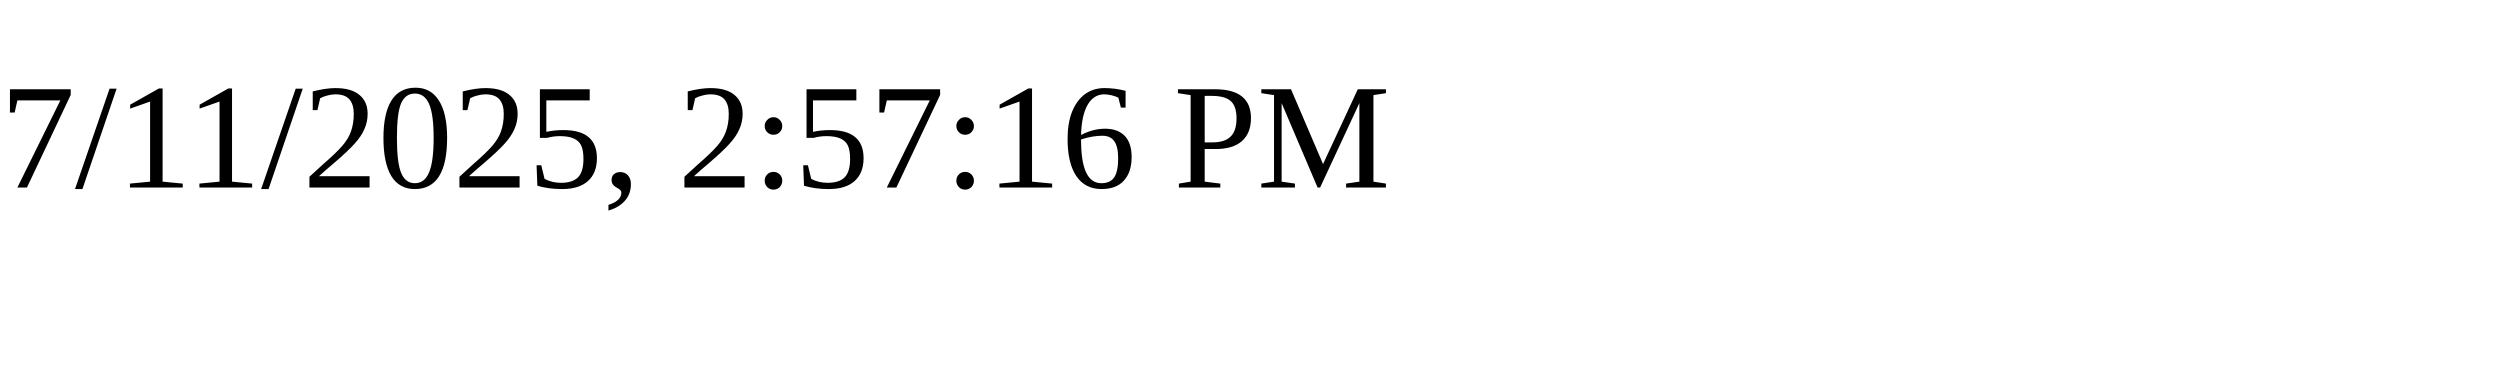
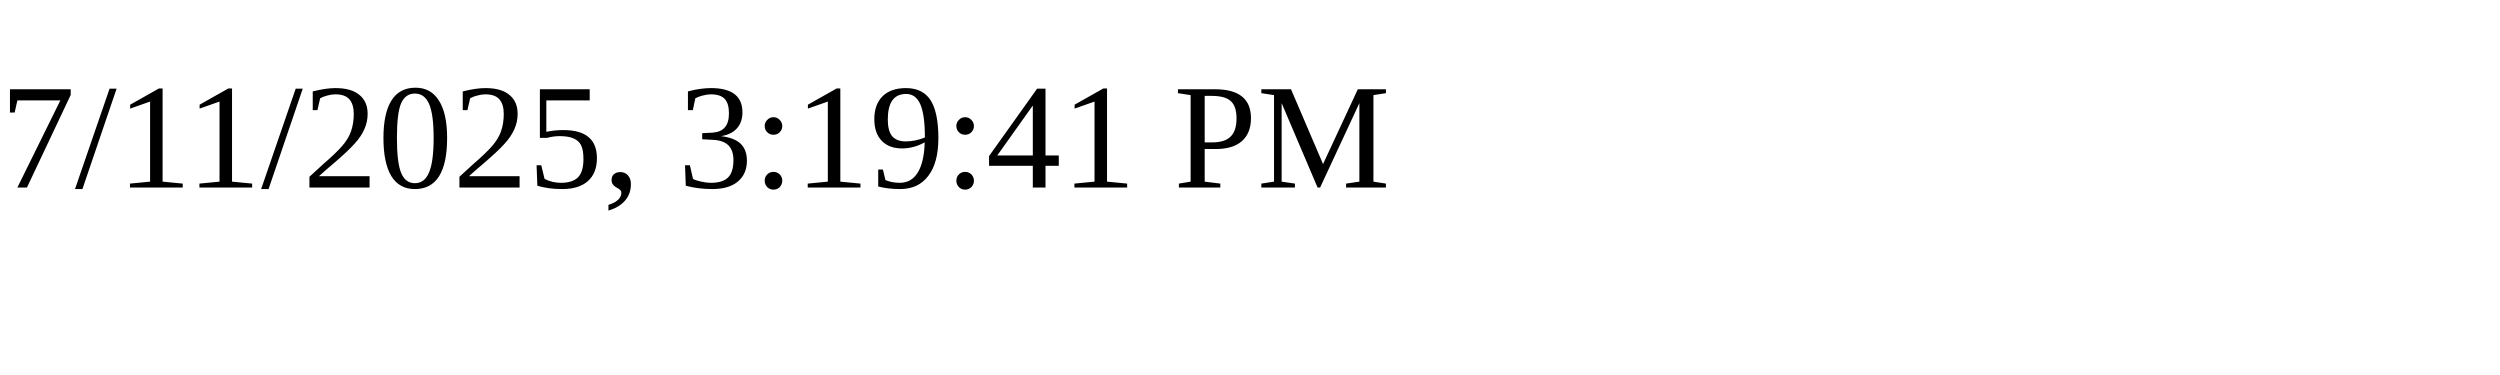
<svg xmlns="http://www.w3.org/2000/svg" height="30" width="200">
-   <text x="0" y="15">7/11/2025, 2:57:16 PM</text>
+   <text x="0" y="15">7/11/2025, 3:19:41 PM</text>
</svg>
